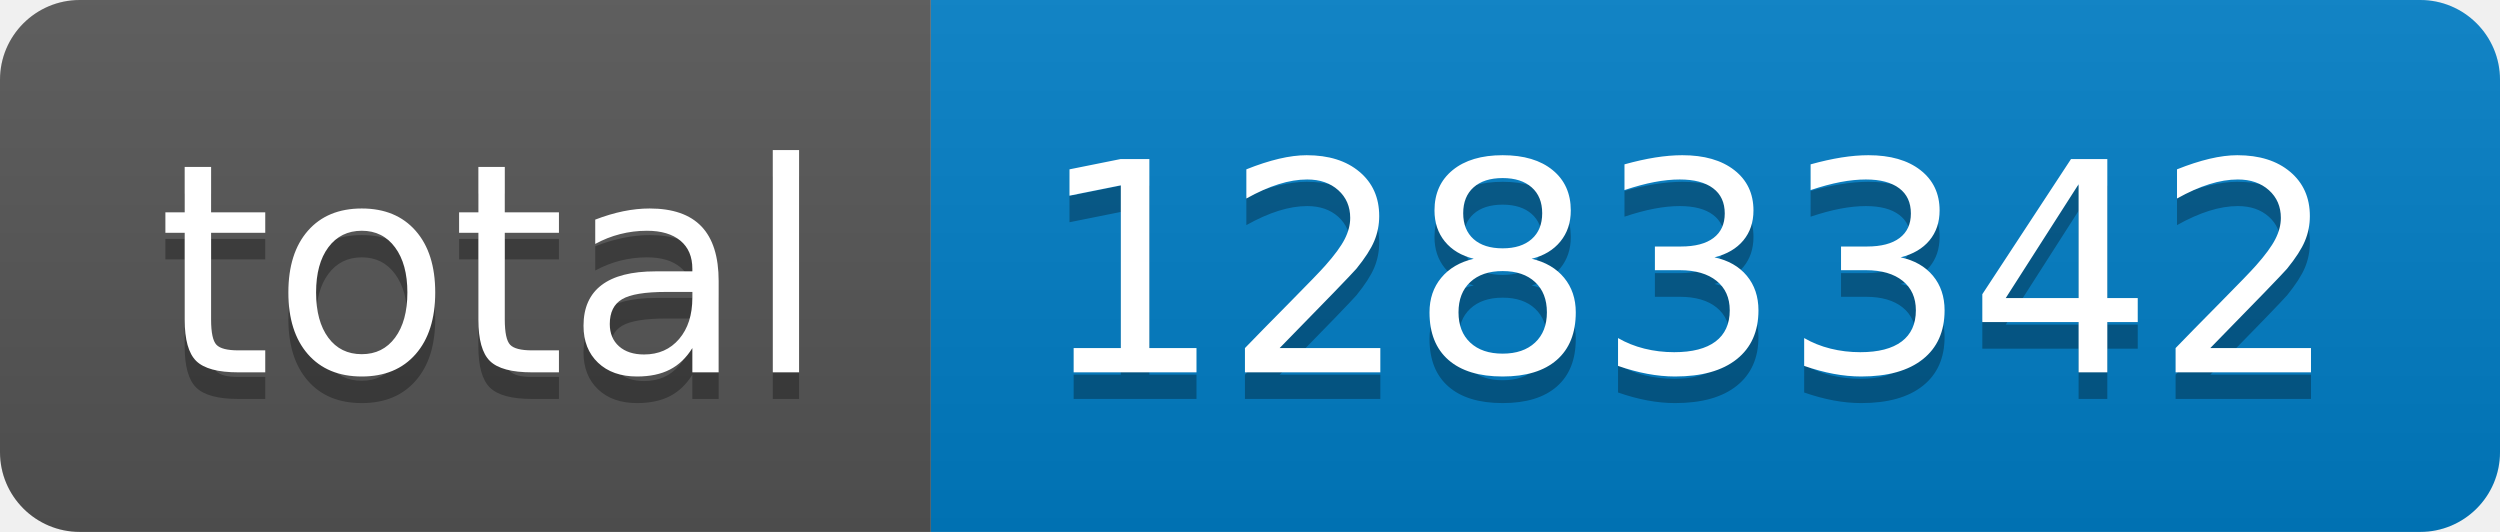
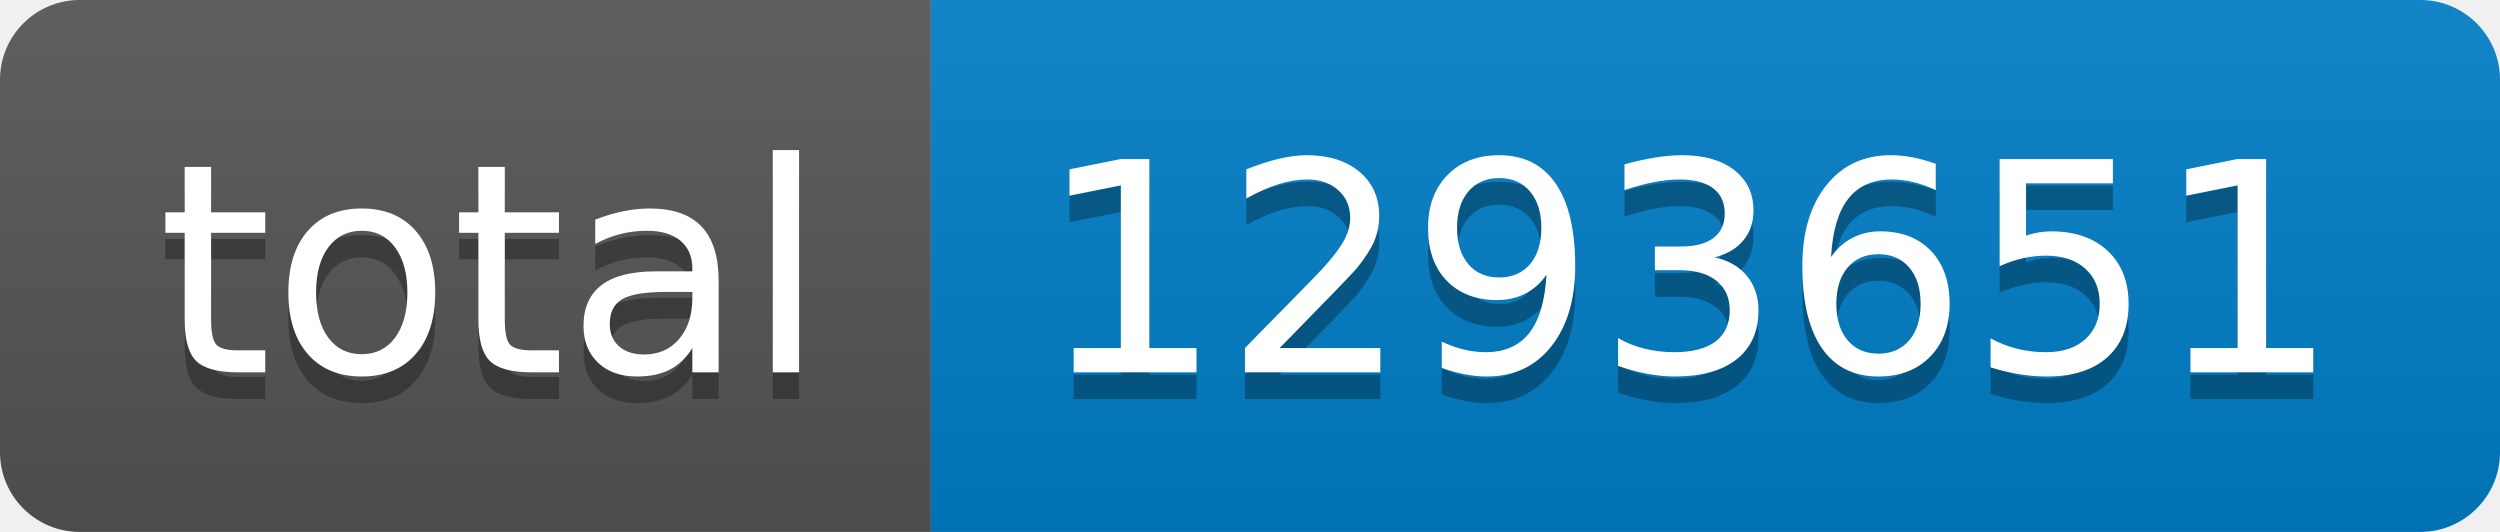
- <svg xmlns="http://www.w3.org/2000/svg" width="94" height="20" role="img" aria-label="total: 1283342">
+ <svg xmlns="http://www.w3.org/2000/svg" width="94" height="20" role="img" aria-label="total: 1293651">
  <linearGradient id="s" x2="0" y2="100%">
    <stop offset="0" stop-color="#bbb" stop-opacity=".1" />
    <stop offset="1" stop-opacity=".1" />
  </linearGradient>
  <clipPath id="r">
    <rect width="94" height="20" rx="3" fill="#fff" />
  </clipPath>
  <g clip-path="url(#r)">
    <rect width="35" height="20" fill="#555" />
    <rect x="35" width="59" height="20" fill="#007ec6" />
    <rect width="94" height="20" fill="url(#s)" />
  </g>
  <g fill="#fff" text-anchor="middle" font-family="Verdana,Geneva,DejaVu Sans,sans-serif" text-rendering="geometricPrecision" font-size="110">
    <text aria-hidden="true" x="185" y="150" fill="#010101" fill-opacity=".3" transform="scale(.1)" textLength="250">total</text>
    <text x="185" y="140" transform="scale(.1)" fill="#fff" textLength="250">total</text>
-     <text aria-hidden="true" x="635" y="150" fill="#010101" fill-opacity=".3" transform="scale(.1)" textLength="490">1283342</text>
-     <text x="635" y="140" transform="scale(.1)" fill="#fff" textLength="490">1283342</text>
+     <text aria-hidden="true" x="635" y="150" fill="#010101" fill-opacity=".3" transform="scale(.1)" textLength="490">1293651</text>
+     <text x="635" y="140" transform="scale(.1)" fill="#fff" textLength="490">1293651</text>
  </g>
</svg>
